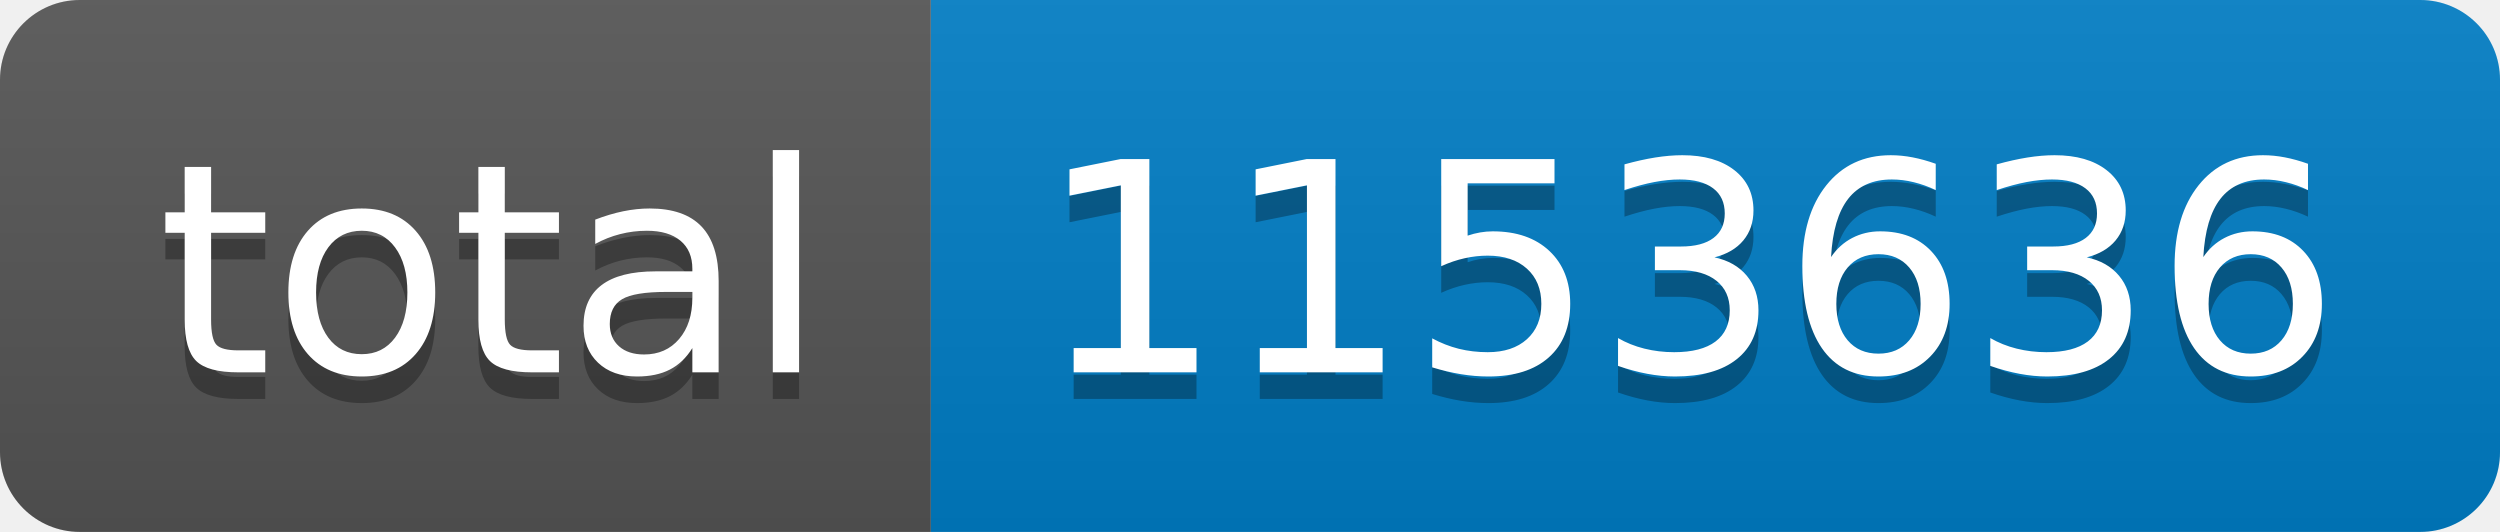
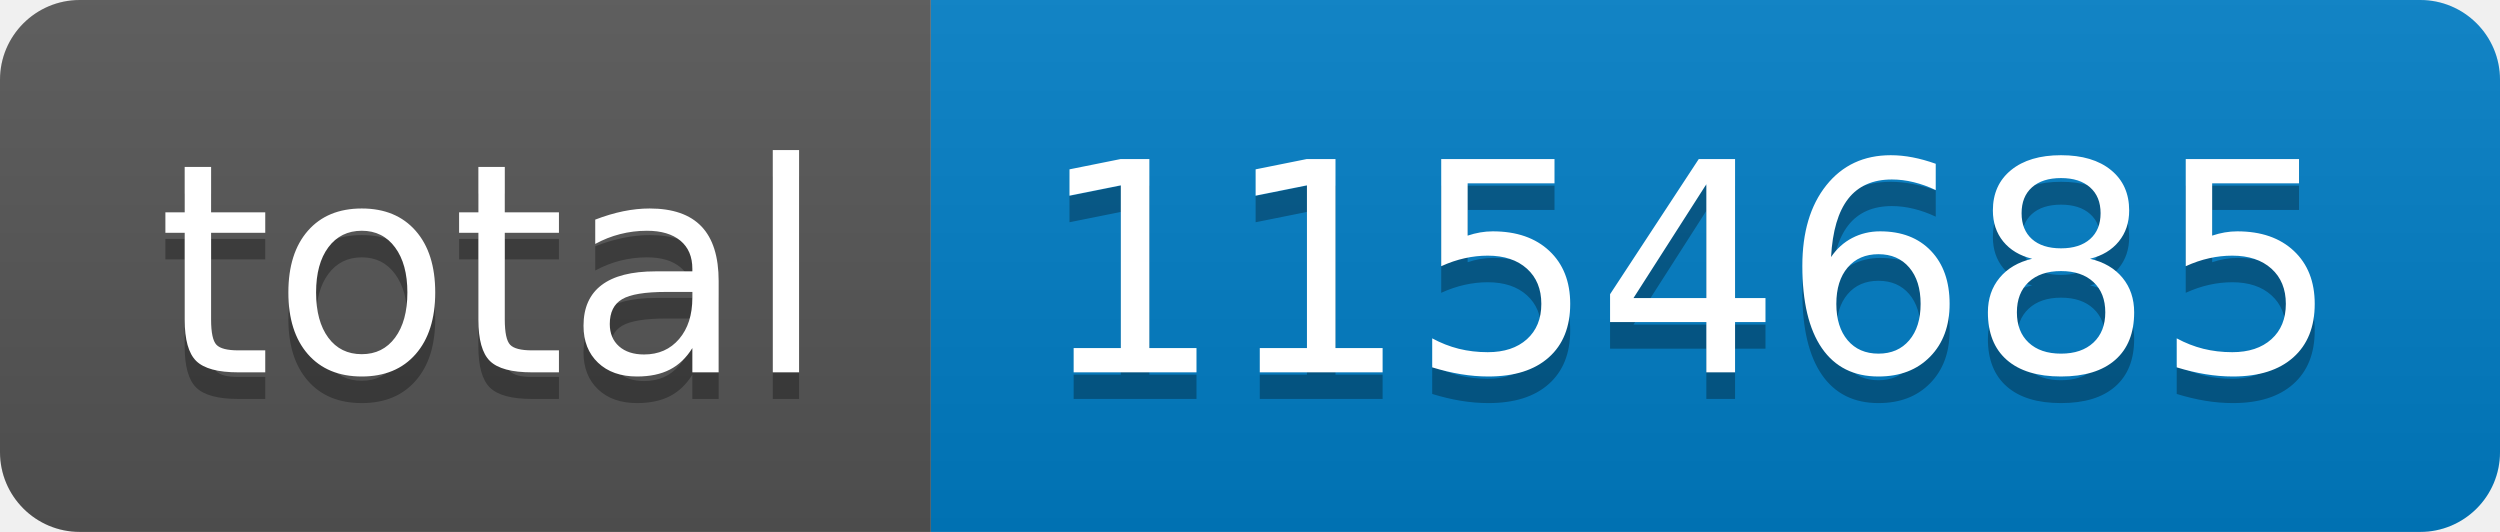
- <svg xmlns="http://www.w3.org/2000/svg" width="94" height="20" role="img" aria-label="total: 1153636">
+ <svg xmlns="http://www.w3.org/2000/svg" width="94" height="20" role="img" aria-label="total: 1154685">
  <linearGradient id="s" x2="0" y2="100%">
    <stop offset="0" stop-color="#bbb" stop-opacity=".1" />
    <stop offset="1" stop-opacity=".1" />
  </linearGradient>
  <clipPath id="r">
    <rect width="94" height="20" rx="3" fill="#fff" />
  </clipPath>
  <g clip-path="url(#r)">
    <rect width="35" height="20" fill="#555" />
    <rect x="35" width="59" height="20" fill="#007ec6" />
    <rect width="94" height="20" fill="url(#s)" />
  </g>
  <g fill="#fff" text-anchor="middle" font-family="Verdana,Geneva,DejaVu Sans,sans-serif" text-rendering="geometricPrecision" font-size="110">
    <text aria-hidden="true" x="185" y="150" fill="#010101" fill-opacity=".3" transform="scale(.1)" textLength="250">total</text>
    <text x="185" y="140" transform="scale(.1)" fill="#fff" textLength="250">total</text>
-     <text aria-hidden="true" x="635" y="150" fill="#010101" fill-opacity=".3" transform="scale(.1)" textLength="490">1153636</text>
-     <text x="635" y="140" transform="scale(.1)" fill="#fff" textLength="490">1153636</text>
+     <text aria-hidden="true" x="635" y="150" fill="#010101" fill-opacity=".3" transform="scale(.1)" textLength="490">1154685</text>
+     <text x="635" y="140" transform="scale(.1)" fill="#fff" textLength="490">1154685</text>
  </g>
</svg>
